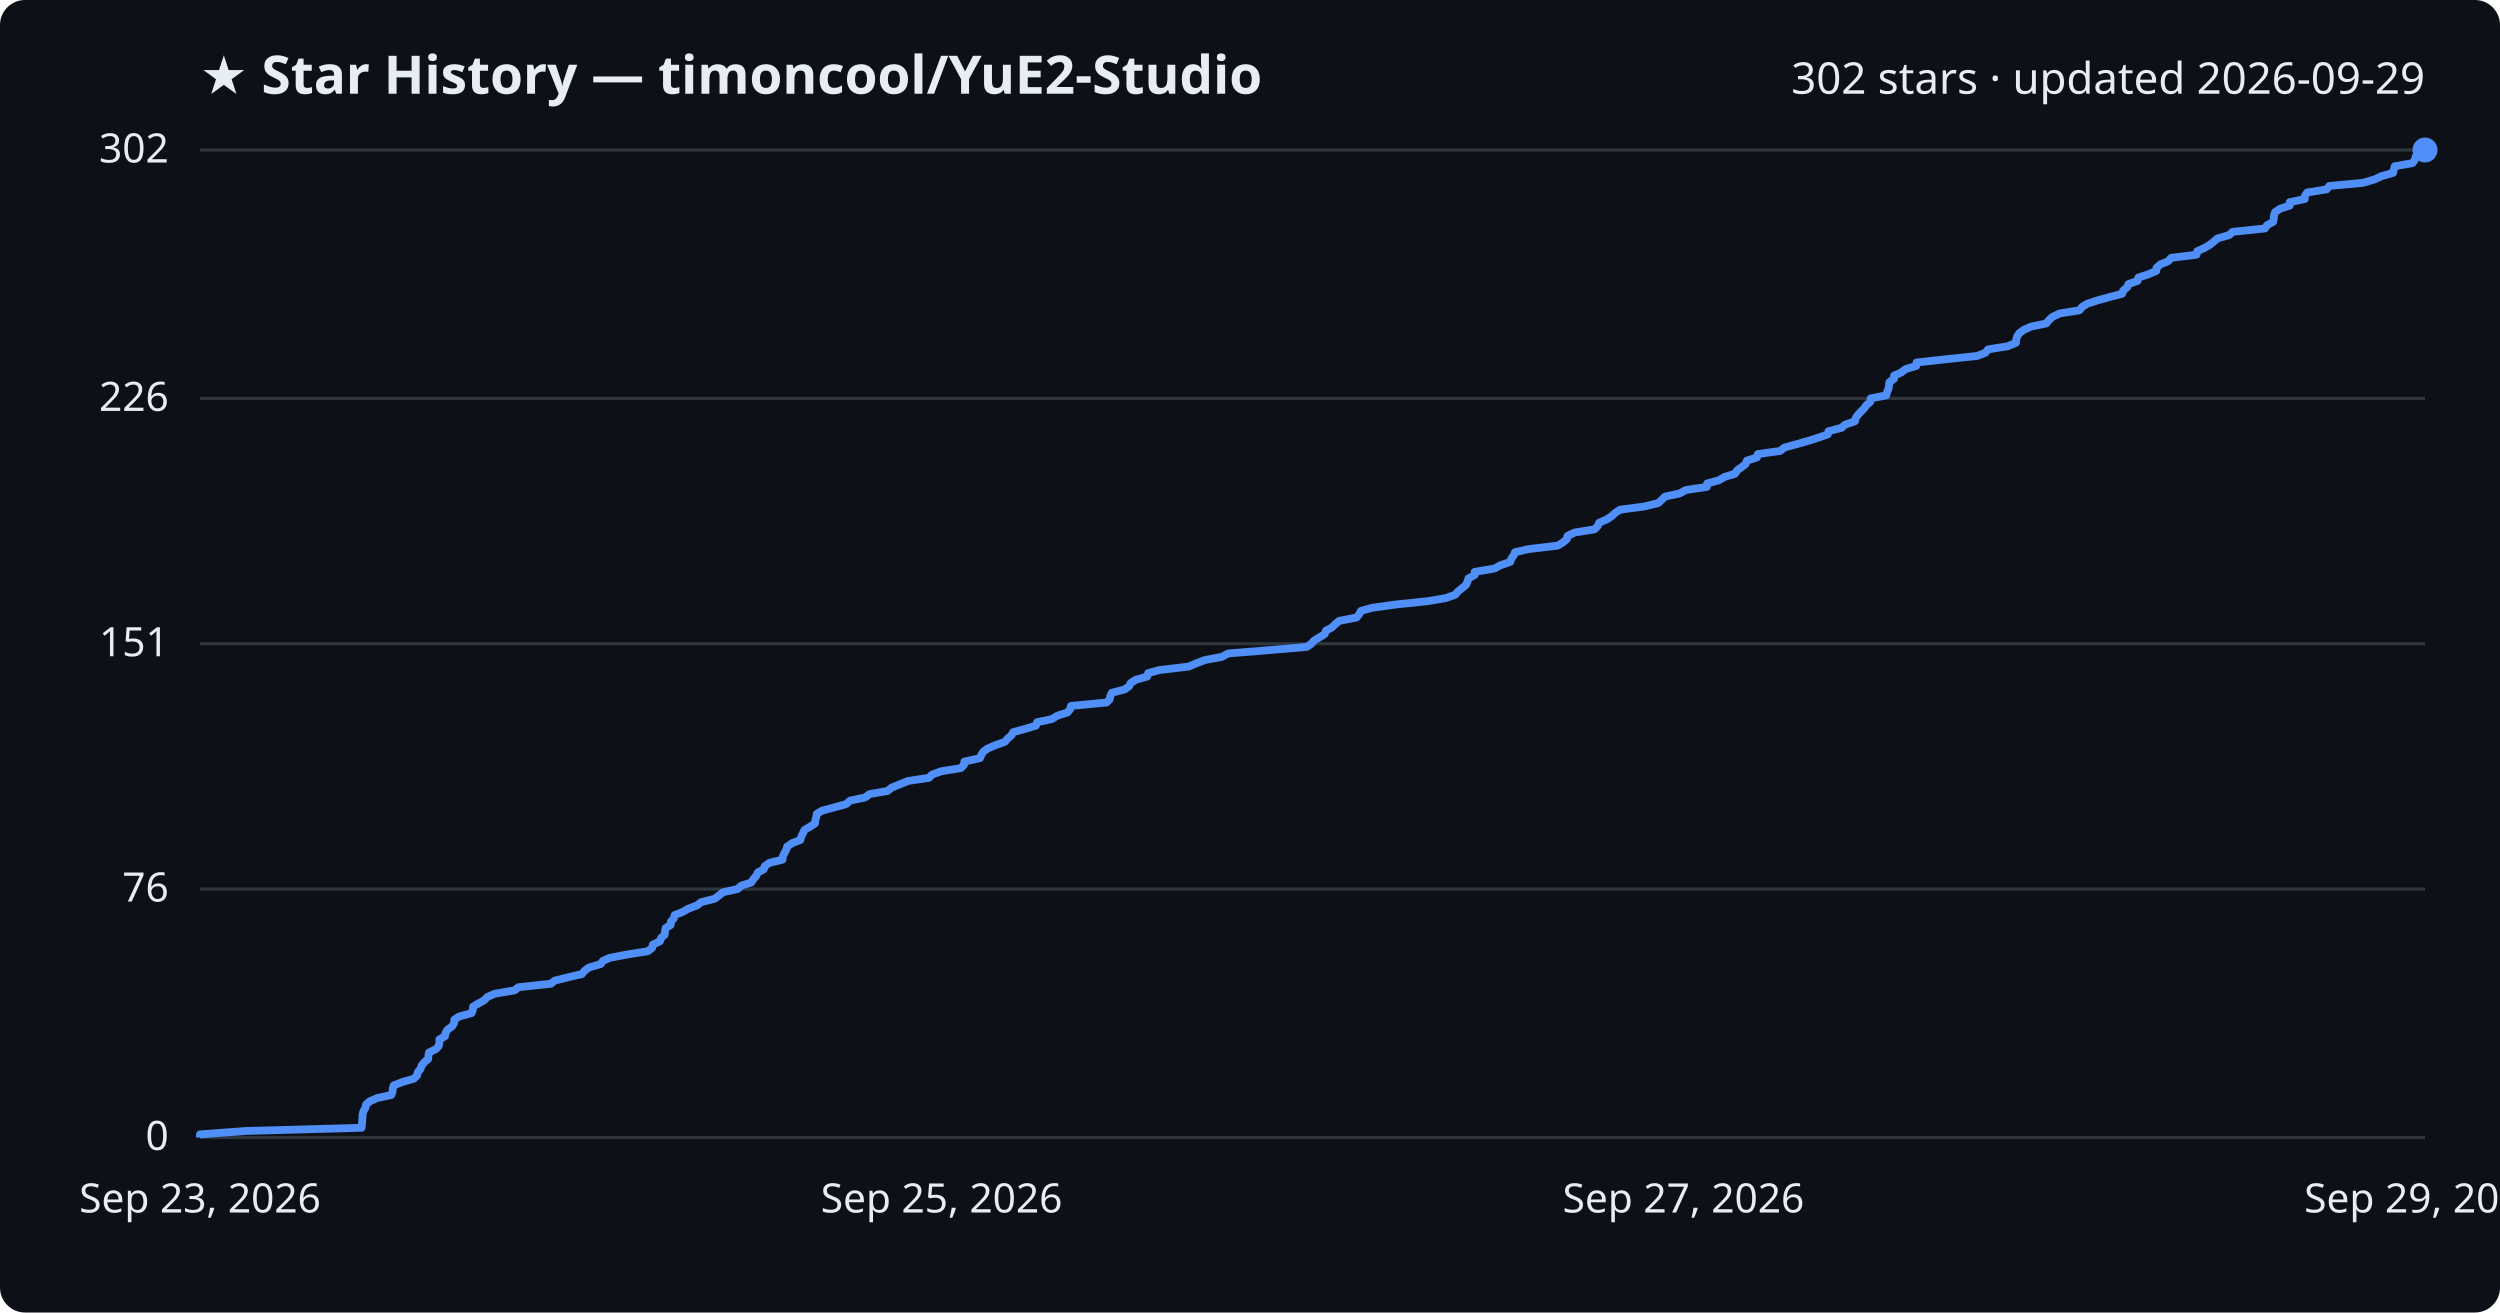
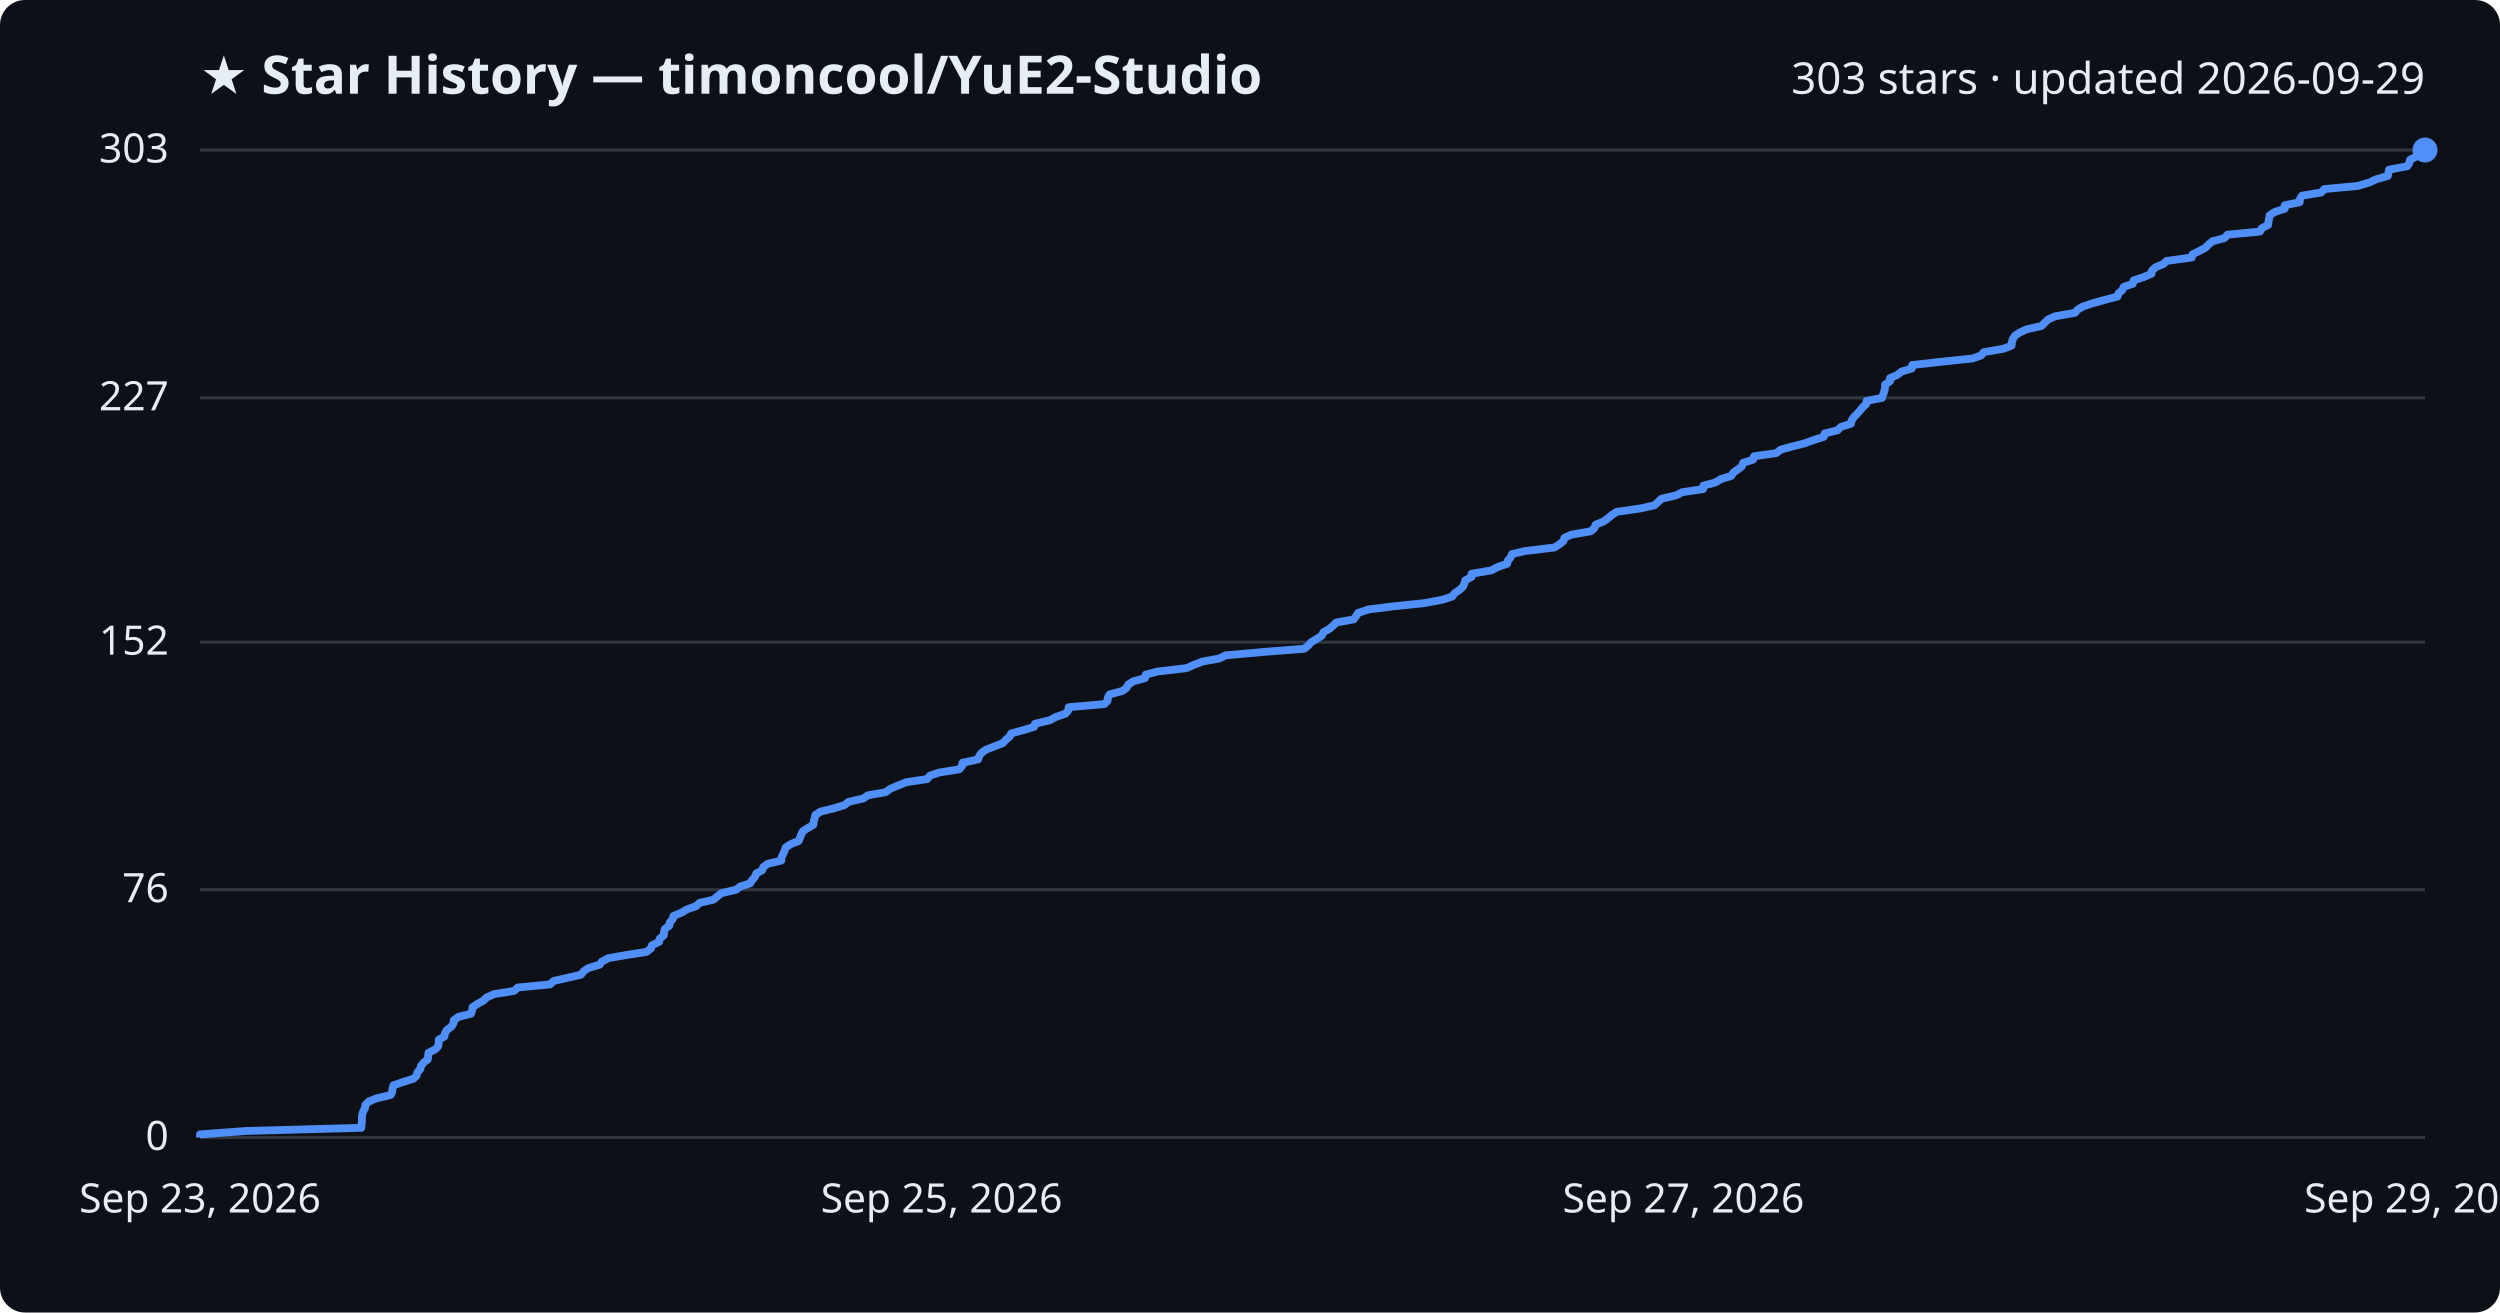
<svg xmlns="http://www.w3.org/2000/svg" viewBox="0 0 800 420" font-family="Segoe UI, sans-serif">
  <rect width="800" height="420" fill="#0d1117" rx="8" />
  <text x="64" y="30" fill="#e6edf3" font-size="17" font-weight="700">★ Star History — timoncool/YuE2-Studio</text>
-   <text x="776" y="30" fill="#e6edf3" font-size="14" text-anchor="end">302 stars · updated 2026-09-29</text>
+   <text x="776" y="30" fill="#e6edf3" font-size="14" text-anchor="end">303 stars · updated 2026-09-29</text>
  <line x1="64" y1="364.0" x2="776" y2="364.0" stroke="#30363d" stroke-width="1" />
  <text x="54" y="368.0" fill="#e6edf3" font-size="13" text-anchor="end">0</text>
-   <line x1="64" y1="284.5" x2="776" y2="284.5" stroke="#30363d" stroke-width="1" />
-   <text x="54" y="288.5" fill="#e6edf3" font-size="13" text-anchor="end">76</text>
-   <line x1="64" y1="206.0" x2="776" y2="206.0" stroke="#30363d" stroke-width="1" />
-   <text x="54" y="210.0" fill="#e6edf3" font-size="13" text-anchor="end">151</text>
-   <line x1="64" y1="127.5" x2="776" y2="127.5" stroke="#30363d" stroke-width="1" />
-   <text x="54" y="131.5" fill="#e6edf3" font-size="13" text-anchor="end">226</text>
+   <line x1="64" y1="284.7" x2="776" y2="284.7" stroke="#30363d" stroke-width="1" />
+   <text x="54" y="288.7" fill="#e6edf3" font-size="13" text-anchor="end">76</text>
+   <line x1="64" y1="205.5" x2="776" y2="205.5" stroke="#30363d" stroke-width="1" />
+   <text x="54" y="209.5" fill="#e6edf3" font-size="13" text-anchor="end">152</text>
+   <line x1="64" y1="127.3" x2="776" y2="127.3" stroke="#30363d" stroke-width="1" />
+   <text x="54" y="131.3" fill="#e6edf3" font-size="13" text-anchor="end">227</text>
  <line x1="64" y1="48.0" x2="776" y2="48.0" stroke="#30363d" stroke-width="1" />
-   <text x="54" y="52.0" fill="#e6edf3" font-size="13" text-anchor="end">302</text>
-   <path d="M64.0,364.0 L64.0,363.0 L78.9,361.9 L115.7,360.9 L115.8,359.8 L115.9,358.8 L116.0,357.7 L116.0,356.7 L116.3,355.6 L116.9,354.6 L117.1,353.5 L118.2,352.5 L120.6,351.4 L125.2,350.4 L125.6,349.4 L125.7,348.3 L126.0,347.3 L128.9,346.2 L132.4,345.2 L133.5,344.1 L133.7,343.1 L134.6,342.0 L134.9,341.0 L135.8,339.9 L137.0,338.9 L137.1,337.8 L137.3,336.8 L139.5,335.7 L140.4,334.7 L140.6,333.7 L140.6,332.6 L142.4,331.6 L142.6,330.5 L143.2,329.5 L144.7,328.4 L145.3,327.4 L145.4,326.3 L146.9,325.3 L150.9,324.2 L151.3,323.2 L151.4,322.1 L153.1,321.1 L154.9,320.1 L156.0,319.0 L158.3,318.0 L164.7,316.9 L165.9,315.9 L176.3,314.8 L177.5,313.8 L181.9,312.7 L186.2,311.7 L187.1,310.6 L188.5,309.6 L192.2,308.5 L192.9,307.5 L195.1,306.5 L200.9,305.4 L207.3,304.4 L208.7,303.3 L208.9,302.3 L211.2,301.2 L211.5,300.2 L212.7,299.1 L212.8,298.1 L213.0,297.0 L214.6,296.0 L214.7,294.9 L215.6,293.9 L215.9,292.8 L218.5,291.8 L220.2,290.8 L223.1,289.7 L224.3,288.7 L228.7,287.6 L230.0,286.6 L231.4,285.5 L236.0,284.5 L237.2,283.4 L240.4,282.4 L241.1,281.3 L242.0,280.3 L242.5,279.2 L244.4,278.2 L244.7,277.2 L246.2,276.1 L250.4,275.1 L250.5,274.0 L251.0,273.0 L251.6,271.9 L251.9,270.9 L253.5,269.8 L256.1,268.8 L256.4,267.7 L256.9,266.7 L257.4,265.6 L259.1,264.6 L260.8,263.5 L260.9,262.5 L261.2,261.5 L261.4,260.4 L263.1,259.4 L267.2,258.3 L270.8,257.3 L272.0,256.2 L276.8,255.2 L278.3,254.1 L284.0,253.1 L285.4,252.0 L287.9,251.0 L290.6,249.9 L297.3,248.9 L298.2,247.9 L301.2,246.8 L307.5,245.8 L308.5,244.7 L308.6,243.7 L313.6,242.6 L314.0,241.6 L314.7,240.5 L316.1,239.5 L318.7,238.4 L321.5,237.4 L322.5,236.3 L323.7,235.3 L324.2,234.3 L328.2,233.2 L331.5,232.2 L331.9,231.1 L336.6,230.1 L338.4,229.0 L341.6,228.0 L342.5,226.9 L342.7,225.9 L354.1,224.8 L355.1,223.8 L355.3,222.7 L355.8,221.7 L359.9,220.6 L361.3,219.6 L361.8,218.6 L363.5,217.5 L367.1,216.5 L367.4,215.4 L371.1,214.4 L380.4,213.3 L382.7,212.3 L385.6,211.2 L391.0,210.2 L393.0,209.1 L405.5,208.1 L418.2,207.0 L419.6,206.0 L420.5,205.0 L422.3,203.9 L423.9,202.9 L424.3,201.8 L426.2,200.8 L427.3,199.7 L428.5,198.7 L434.1,197.6 L434.9,196.6 L435.5,195.5 L439.0,194.5 L447.0,193.4 L456.7,192.4 L462.6,191.4 L465.7,190.3 L466.5,189.3 L467.9,188.2 L469.1,187.2 L469.6,186.1 L469.9,185.1 L471.9,184.0 L471.9,183.0 L478.3,181.9 L480.1,180.9 L483.3,179.8 L483.6,178.8 L484.4,177.7 L484.8,176.7 L489.2,175.7 L498.5,174.6 L500.1,173.6 L501.4,172.5 L501.6,171.5 L503.9,170.4 L510.2,169.4 L511.3,168.3 L511.7,167.3 L514.2,166.2 L515.7,165.2 L516.9,164.1 L518.4,163.1 L526.0,162.1 L530.6,161.0 L531.7,160.0 L532.8,158.9 L537.5,157.9 L539.5,156.8 L546.2,155.8 L546.3,154.7 L550.0,153.7 L551.9,152.6 L555.2,151.6 L555.9,150.5 L557.3,149.5 L558.6,148.5 L559.0,147.4 L562.2,146.4 L562.5,145.3 L569.7,144.3 L571.0,143.2 L574.7,142.2 L578.6,141.1 L581.7,140.1 L584.9,139.0 L585.1,138.0 L589.3,136.9 L590.4,135.9 L593.6,134.8 L593.8,133.8 L594.5,132.8 L595.5,131.7 L596.5,130.7 L597.3,129.6 L598.5,128.6 L598.6,127.5 L603.6,126.5 L603.9,125.4 L604.3,124.4 L604.5,123.3 L604.6,122.3 L606.1,121.2 L606.1,120.2 L608.4,119.2 L609.8,118.1 L613.2,117.1 L613.3,116.0 L622.3,115.0 L632.7,113.9 L635.3,112.9 L636.2,111.8 L642.5,110.8 L645.1,109.7 L645.2,108.7 L645.5,107.6 L646.2,106.6 L647.7,105.5 L650.0,104.5 L654.8,103.5 L655.7,102.4 L656.8,101.4 L659.1,100.3 L665.4,99.3 L666.3,98.2 L667.9,97.2 L671.3,96.1 L674.9,95.1 L679.1,94.0 L679.4,93.0 L680.7,91.9 L681.1,90.9 L684.0,89.9 L684.3,88.8 L687.4,87.8 L690.0,86.7 L690.1,85.7 L691.3,84.6 L693.8,83.6 L694.8,82.5 L702.9,81.5 L703.1,80.4 L705.3,79.4 L707.2,78.3 L708.4,77.3 L709.6,76.3 L713.4,75.2 L714.4,74.2 L724.8,73.1 L725.4,72.1 L727.4,71.0 L727.6,70.0 L727.7,68.9 L728.0,67.9 L729.6,66.8 L732.7,65.8 L732.7,64.7 L737.5,63.7 L737.6,62.6 L738.3,61.6 L744.5,60.6 L745.4,59.5 L756.2,58.5 L759.9,57.4 L762.0,56.4 L765.8,55.3 L766.0,54.3 L766.3,53.2 L772.0,52.2 L772.8,51.1 L773.0,50.1 L774.9,49.0 L776.0,48.0 L776.0,48.0" fill="none" stroke="#4f8ff7" stroke-width="2.5" stroke-linejoin="round" />
+   <text x="54" y="52.0" fill="#e6edf3" font-size="13" text-anchor="end">303</text>
+   <path d="M64.0,364.0 L64.0,363.0 L78.9,361.9 L115.6,360.9 L115.7,359.8 L115.8,358.8 L115.8,357.7 L115.9,356.7 L116.2,355.7 L116.8,354.6 L116.9,353.6 L118.0,352.5 L120.4,351.5 L125.0,350.4 L125.5,349.4 L125.6,348.4 L125.9,347.3 L128.8,346.3 L132.3,345.2 L133.3,344.2 L133.6,343.1 L134.5,342.1 L134.7,341.1 L135.6,340.0 L136.9,339.0 L137.0,337.9 L137.1,336.9 L139.3,335.8 L140.2,334.8 L140.4,333.8 L140.4,332.7 L142.2,331.7 L142.4,330.6 L143.0,329.6 L144.5,328.5 L145.1,327.5 L145.2,326.5 L146.7,325.4 L150.7,324.4 L151.1,323.3 L151.2,322.3 L152.9,321.2 L154.7,320.2 L155.7,319.2 L158.1,318.1 L164.5,317.1 L165.7,316.0 L176.0,315.0 L177.2,313.9 L181.6,312.9 L185.9,311.9 L186.8,310.8 L188.2,309.8 L191.9,308.7 L192.6,307.7 L194.7,306.6 L200.5,305.6 L206.9,304.6 L208.3,303.5 L208.6,302.5 L210.9,301.4 L211.1,300.4 L212.4,299.3 L212.5,298.3 L212.7,297.3 L214.2,296.2 L214.3,295.2 L215.3,294.1 L215.5,293.1 L218.2,292.0 L219.8,291.0 L222.7,290.0 L223.9,288.9 L228.3,287.9 L229.6,286.8 L230.9,285.8 L235.6,284.7 L236.8,283.7 L240.0,282.7 L240.7,281.6 L241.6,280.6 L242.0,279.5 L243.9,278.5 L244.3,277.4 L245.7,276.4 L250.0,275.4 L250.1,274.3 L250.6,273.3 L251.1,272.2 L251.4,271.2 L253.1,270.1 L255.6,269.1 L256.0,268.1 L256.4,267.0 L256.9,266.0 L258.6,264.9 L260.3,263.9 L260.4,262.8 L260.7,261.8 L260.9,260.8 L262.6,259.7 L266.7,258.7 L270.3,257.6 L271.5,256.6 L276.3,255.5 L277.7,254.5 L283.4,253.5 L284.9,252.4 L287.3,251.4 L290.0,250.3 L296.7,249.3 L297.6,248.2 L300.6,247.2 L306.9,246.2 L307.9,245.1 L308.0,244.1 L313.0,243.0 L313.3,242.0 L314.1,240.9 L315.5,239.9 L318.1,238.9 L320.9,237.8 L321.8,236.8 L323.1,235.7 L323.6,234.7 L327.6,233.6 L330.9,232.6 L331.2,231.6 L335.9,230.5 L337.7,229.5 L340.9,228.4 L341.8,227.4 L342.0,226.3 L353.4,225.3 L354.4,224.3 L354.5,223.2 L355.1,222.2 L359.2,221.1 L360.5,220.1 L361.1,219.0 L362.7,218.0 L366.4,217.0 L366.6,215.9 L370.4,214.9 L379.7,213.8 L381.9,212.8 L384.8,211.7 L390.2,210.7 L392.2,209.7 L404.6,208.6 L417.4,207.6 L418.7,206.5 L419.6,205.5 L421.4,204.4 L423.0,203.4 L423.5,202.3 L425.3,201.3 L426.5,200.3 L427.6,199.2 L433.2,198.2 L434.0,197.1 L434.6,196.1 L438.1,195.0 L446.1,194.0 L455.8,193.0 L461.6,191.9 L464.7,190.9 L465.5,189.8 L467.0,188.8 L468.2,187.7 L468.6,186.7 L468.9,185.7 L470.9,184.6 L470.9,183.6 L477.3,182.5 L479.1,181.5 L482.3,180.4 L482.5,179.4 L483.4,178.4 L483.8,177.3 L488.2,176.3 L497.4,175.2 L499.0,174.2 L500.3,173.1 L500.6,172.1 L502.8,171.1 L509.1,170.0 L510.2,169.0 L510.6,167.9 L513.1,166.9 L514.6,165.8 L515.8,164.8 L517.3,163.8 L524.9,162.7 L529.4,161.7 L530.6,160.6 L531.7,159.6 L536.4,158.5 L538.3,157.5 L545.0,156.5 L545.1,155.4 L548.9,154.4 L550.7,153.3 L554.0,152.3 L554.7,151.2 L556.1,150.2 L557.4,149.2 L557.8,148.1 L561.0,147.1 L561.3,146.0 L568.4,145.0 L569.8,143.9 L573.4,142.9 L577.4,141.9 L580.4,140.8 L583.6,139.8 L583.9,138.7 L588.0,137.7 L589.1,136.6 L592.3,135.6 L592.5,134.6 L593.2,133.5 L594.2,132.5 L595.2,131.4 L596.0,130.4 L597.2,129.3 L597.3,128.3 L602.3,127.3 L602.6,126.2 L603.0,125.2 L603.2,124.1 L603.2,123.1 L604.8,122.0 L604.8,121.0 L607.1,120.0 L608.5,118.9 L611.8,117.9 L611.9,116.8 L620.9,115.8 L631.3,114.7 L634.0,113.7 L634.8,112.7 L641.1,111.6 L643.7,110.6 L643.8,109.5 L644.1,108.5 L644.8,107.4 L646.3,106.4 L648.5,105.4 L653.3,104.3 L654.3,103.3 L655.4,102.2 L657.7,101.2 L664.0,100.1 L664.8,99.1 L666.5,98.1 L669.8,97.0 L673.4,96.0 L677.6,94.9 L677.9,93.9 L679.2,92.8 L679.6,91.8 L682.5,90.8 L682.8,89.7 L685.9,88.7 L688.5,87.6 L688.6,86.6 L689.8,85.5 L692.3,84.5 L693.3,83.5 L701.4,82.4 L701.6,81.4 L703.8,80.3 L705.7,79.3 L706.8,78.2 L708.0,77.2 L711.8,76.2 L712.8,75.1 L723.2,74.1 L723.8,73.0 L725.8,72.0 L725.9,70.9 L726.1,69.9 L726.3,68.9 L728.0,67.8 L731.1,66.8 L731.1,65.7 L735.9,64.7 L736.0,63.6 L736.7,62.6 L742.8,61.6 L743.8,60.5 L754.5,59.5 L758.2,58.4 L760.3,57.4 L764.1,56.3 L764.3,55.3 L764.5,54.3 L770.3,53.2 L771.0,52.2 L771.2,51.1 L773.2,50.1 L774.3,49.0 L775.9,48.0 L776.0,48.0" fill="none" stroke="#4f8ff7" stroke-width="2.5" stroke-linejoin="round" />
  <circle cx="776.0" cy="48.0" r="4" fill="#4f8ff7" />
  <text x="64.0" y="388" fill="#e6edf3" font-size="13" text-anchor="middle">Sep 23, 2026</text>
  <text x="301.3" y="388" fill="#e6edf3" font-size="13" text-anchor="middle">Sep 25, 2026</text>
  <text x="538.7" y="388" fill="#e6edf3" font-size="13" text-anchor="middle">Sep 27, 2026</text>
  <text x="776.0" y="388" fill="#e6edf3" font-size="13" text-anchor="middle">Sep 29, 2026</text>
</svg>
